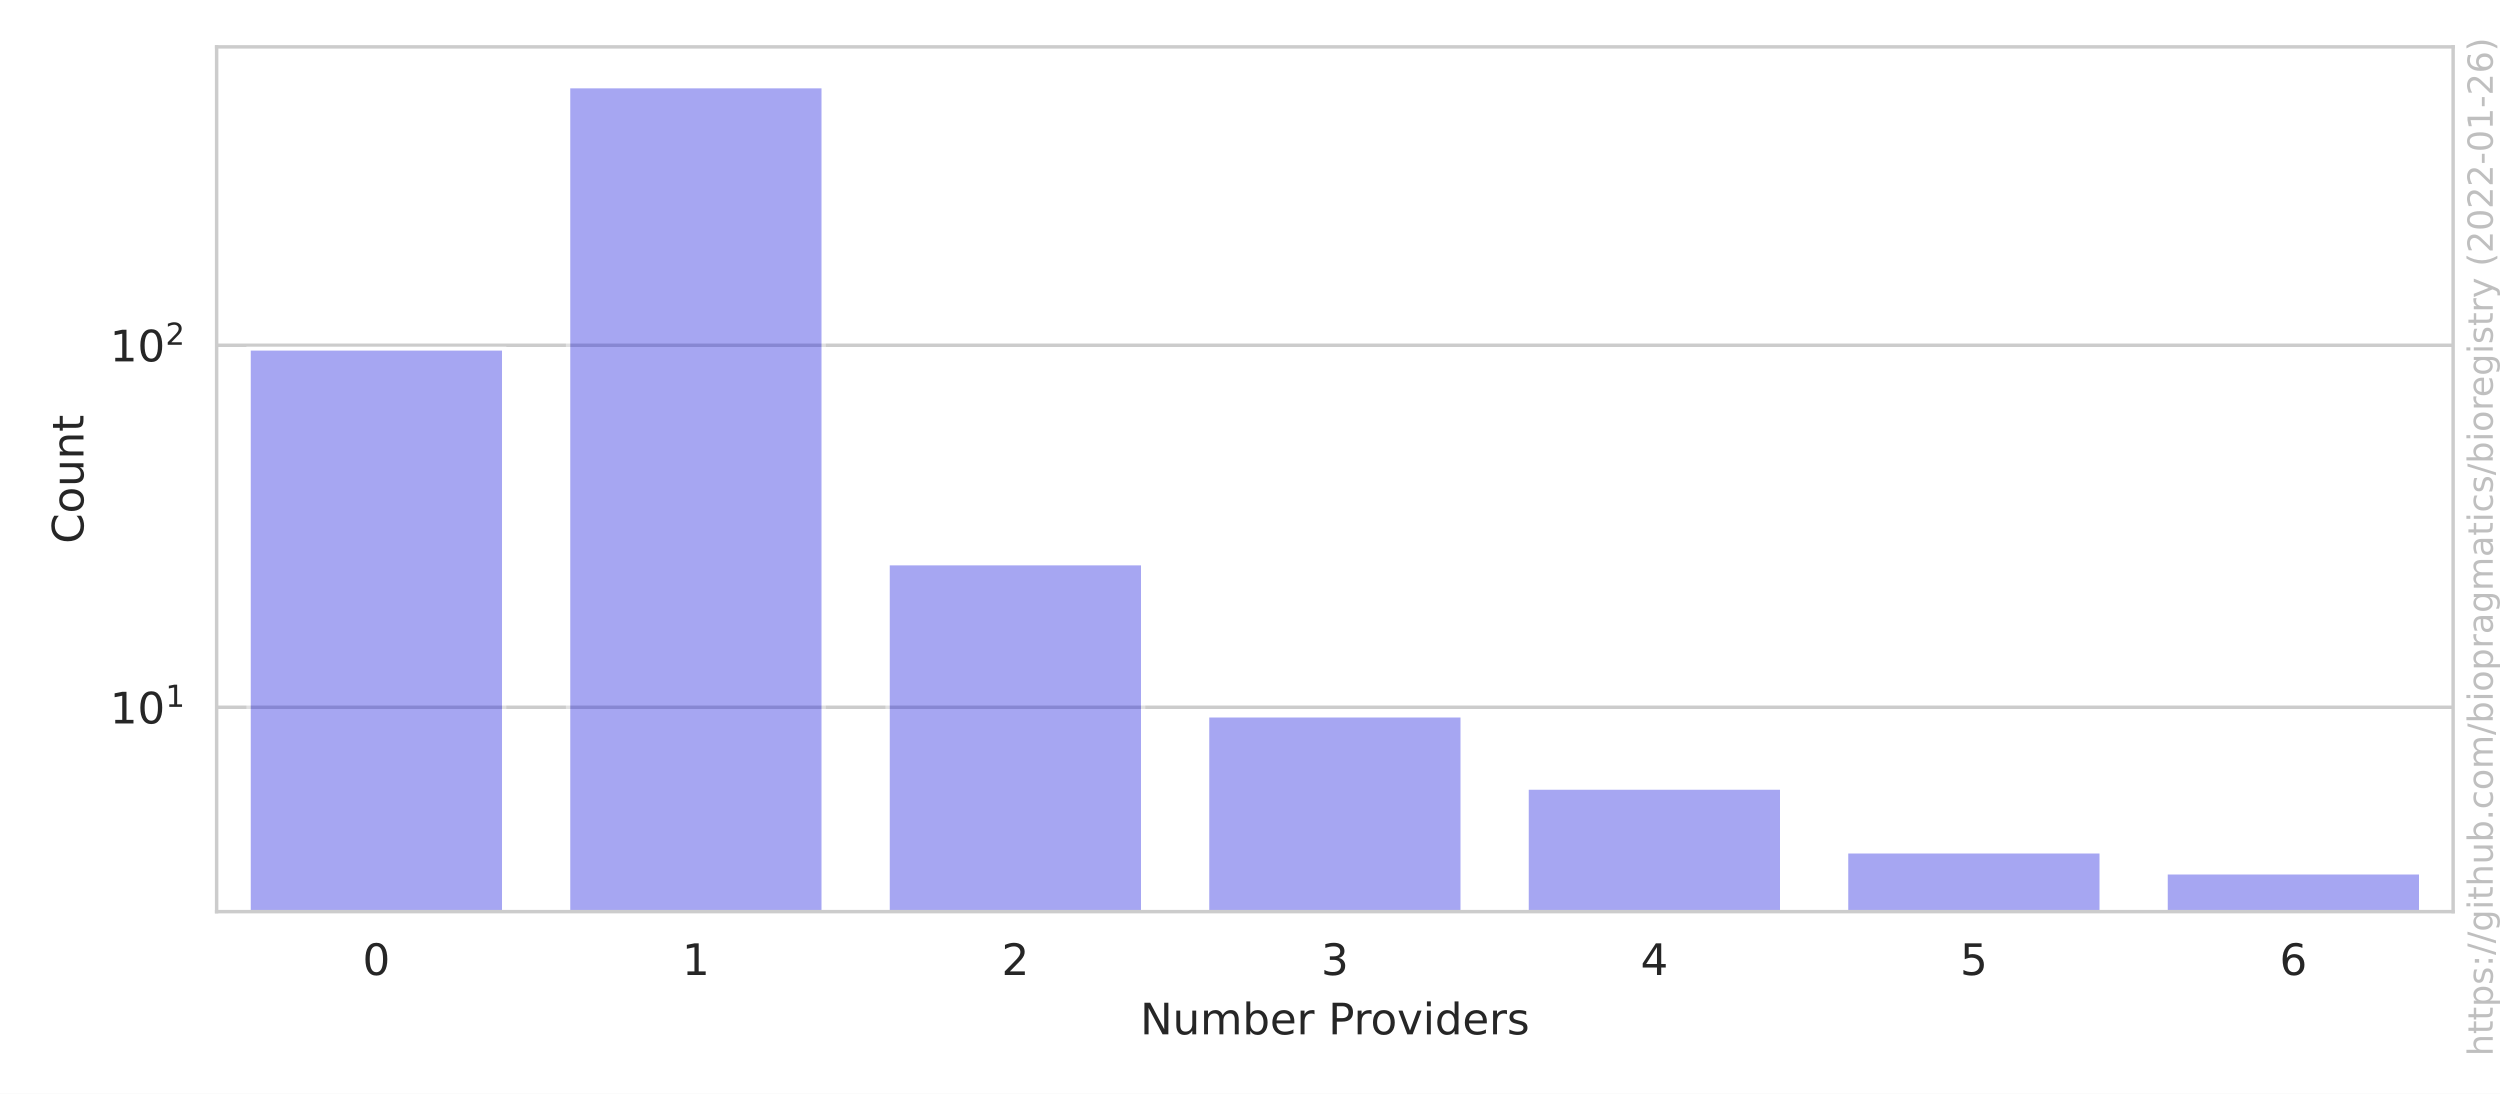
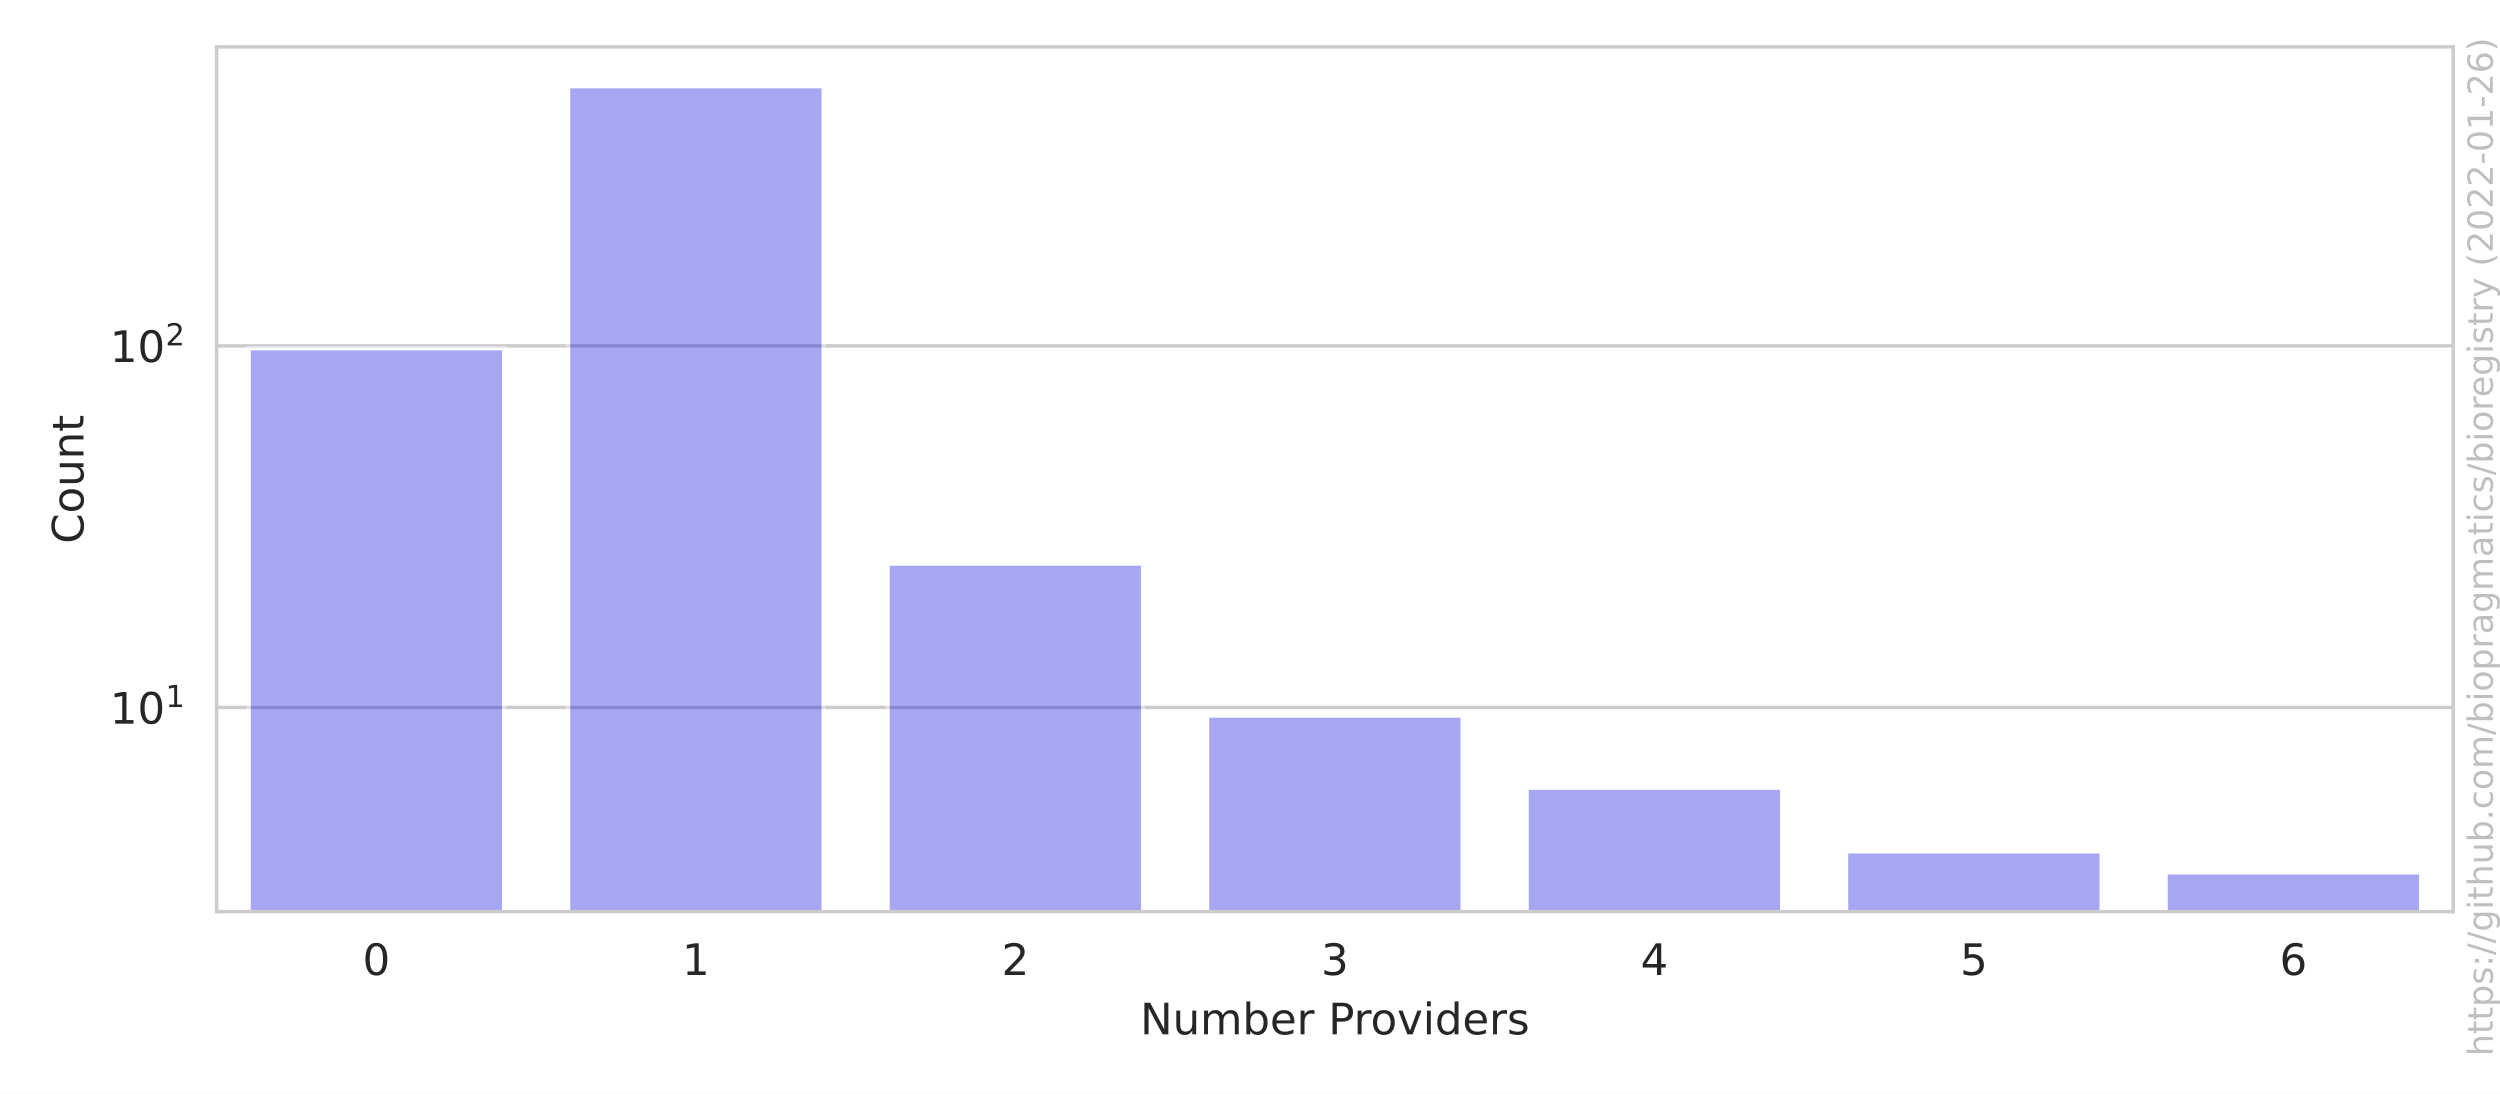
<svg xmlns="http://www.w3.org/2000/svg" xmlns:xlink="http://www.w3.org/1999/xlink" width="576pt" height="252pt" viewBox="0 0 576 252" version="1.1">
  <defs>
    <style type="text/css">*{stroke-linejoin: round; stroke-linecap: butt}</style>
  </defs>
  <g id="figure_1">
    <g id="patch_1">
      <path d="M 0 252  L 576 252  L 576 0  L 0 0  z " style="fill: #ffffff" />
    </g>
    <g id="axes_1">
      <g id="patch_2">
        <path d="M 49.913 210.04  L 565.2 210.04  L 565.2 10.8  L 49.913 10.8  z " style="fill: #ffffff" />
      </g>
      <g id="matplotlib.axis_1">
        <g id="xtick_1">
          <g id="text_1">
            <g style="fill: #262626" transform="translate(83.53767 224.6384)scale(0.1 -0.1)">
              <defs>
                <path id="DejaVuSans-30" d="M 2034 4250  Q 1547 4250 1301 3770  Q 1056 3291 1056 2328  Q 1056 1369 1301 889  Q 1547 409 2034 409  Q 2525 409 2770 889  Q 3016 1369 3016 2328  Q 3016 3291 2770 3770  Q 2525 4250 2034 4250  z M 2034 4750  Q 2819 4750 3233 4129  Q 3647 3509 3647 2328  Q 3647 1150 3233 529  Q 2819 -91 2034 -91  Q 1250 -91 836 529  Q 422 1150 422 2328  Q 422 3509 836 4129  Q 1250 4750 2034 4750  z " transform="scale(0.015625)" />
              </defs>
              <use xlink:href="#DejaVuSans-30" />
            </g>
          </g>
        </g>
        <g id="xtick_2">
          <g id="text_2">
            <g style="fill: #262626" transform="translate(157.1501 224.6384)scale(0.1 -0.1)">
              <defs>
                <path id="DejaVuSans-31" d="M 794 531  L 1825 531  L 1825 4091  L 703 3866  L 703 4441  L 1819 4666  L 2450 4666  L 2450 531  L 3481 531  L 3481 0  L 794 0  L 794 531  z " transform="scale(0.015625)" />
              </defs>
              <use xlink:href="#DejaVuSans-31" />
            </g>
          </g>
        </g>
        <g id="xtick_3">
          <g id="text_3">
            <g style="fill: #262626" transform="translate(230.7626 224.6384)scale(0.1 -0.1)">
              <defs>
                <path id="DejaVuSans-32" d="M 1228 531  L 3431 531  L 3431 0  L 469 0  L 469 531  Q 828 903 1448 1529  Q 2069 2156 2228 2338  Q 2531 2678 2651 2914  Q 2772 3150 2772 3378  Q 2772 3750 2511 3984  Q 2250 4219 1831 4219  Q 1534 4219 1204 4116  Q 875 4013 500 3803  L 500 4441  Q 881 4594 1212 4672  Q 1544 4750 1819 4750  Q 2544 4750 2975 4387  Q 3406 4025 3406 3419  Q 3406 3131 3298 2873  Q 3191 2616 2906 2266  Q 2828 2175 2409 1742  Q 1991 1309 1228 531  z " transform="scale(0.015625)" />
              </defs>
              <use xlink:href="#DejaVuSans-32" />
            </g>
          </g>
        </g>
        <g id="xtick_4">
          <g id="text_4">
            <g style="fill: #262626" transform="translate(304.3751 224.6384)scale(0.1 -0.1)">
              <defs>
                <path id="DejaVuSans-33" d="M 2597 2516  Q 3050 2419 3304 2112  Q 3559 1806 3559 1356  Q 3559 666 3084 287  Q 2609 -91 1734 -91  Q 1441 -91 1130 -33  Q 819 25 488 141  L 488 750  Q 750 597 1062 519  Q 1375 441 1716 441  Q 2309 441 2620 675  Q 2931 909 2931 1356  Q 2931 1769 2642 2001  Q 2353 2234 1838 2234  L 1294 2234  L 1294 2753  L 1863 2753  Q 2328 2753 2575 2939  Q 2822 3125 2822 3475  Q 2822 3834 2567 4026  Q 2313 4219 1838 4219  Q 1578 4219 1281 4162  Q 984 4106 628 3988  L 628 4550  Q 988 4650 1302 4700  Q 1616 4750 1894 4750  Q 2613 4750 3031 4423  Q 3450 4097 3450 3541  Q 3450 3153 3228 2886  Q 3006 2619 2597 2516  z " transform="scale(0.015625)" />
              </defs>
              <use xlink:href="#DejaVuSans-33" />
            </g>
          </g>
        </g>
        <g id="xtick_5">
          <g id="text_5">
            <g style="fill: #262626" transform="translate(377.9876 224.6384)scale(0.1 -0.1)">
              <defs>
                <path id="DejaVuSans-34" d="M 2419 4116  L 825 1625  L 2419 1625  L 2419 4116  z M 2253 4666  L 3047 4666  L 3047 1625  L 3713 1625  L 3713 1100  L 3047 1100  L 3047 0  L 2419 0  L 2419 1100  L 313 1100  L 313 1709  L 2253 4666  z " transform="scale(0.015625)" />
              </defs>
              <use xlink:href="#DejaVuSans-34" />
            </g>
          </g>
        </g>
        <g id="xtick_6">
          <g id="text_6">
            <g style="fill: #262626" transform="translate(451.6 224.6384)scale(0.1 -0.1)">
              <defs>
                <path id="DejaVuSans-35" d="M 691 4666  L 3169 4666  L 3169 4134  L 1269 4134  L 1269 2991  Q 1406 3038 1543 3061  Q 1681 3084 1819 3084  Q 2600 3084 3056 2656  Q 3513 2228 3513 1497  Q 3513 744 3044 326  Q 2575 -91 1722 -91  Q 1428 -91 1123 -41  Q 819 9 494 109  L 494 744  Q 775 591 1075 516  Q 1375 441 1709 441  Q 2250 441 2565 725  Q 2881 1009 2881 1497  Q 2881 1984 2565 2268  Q 2250 2553 1709 2553  Q 1456 2553 1204 2497  Q 953 2441 691 2322  L 691 4666  z " transform="scale(0.015625)" />
              </defs>
              <use xlink:href="#DejaVuSans-35" />
            </g>
          </g>
        </g>
        <g id="xtick_7">
          <g id="text_7">
            <g style="fill: #262626" transform="translate(525.2125 224.6384)scale(0.1 -0.1)">
              <defs>
                <path id="DejaVuSans-36" d="M 2113 2584  Q 1688 2584 1439 2293  Q 1191 2003 1191 1497  Q 1191 994 1439 701  Q 1688 409 2113 409  Q 2538 409 2786 701  Q 3034 994 3034 1497  Q 3034 2003 2786 2293  Q 2538 2584 2113 2584  z M 3366 4563  L 3366 3988  Q 3128 4100 2886 4159  Q 2644 4219 2406 4219  Q 1781 4219 1451 3797  Q 1122 3375 1075 2522  Q 1259 2794 1537 2939  Q 1816 3084 2150 3084  Q 2853 3084 3261 2657  Q 3669 2231 3669 1497  Q 3669 778 3244 343  Q 2819 -91 2113 -91  Q 1303 -91 875 529  Q 447 1150 447 2328  Q 447 3434 972 4092  Q 1497 4750 2381 4750  Q 2619 4750 2861 4703  Q 3103 4656 3366 4563  z " transform="scale(0.015625)" />
              </defs>
              <use xlink:href="#DejaVuSans-36" />
            </g>
          </g>
        </g>
        <g id="text_8">
          <g style="fill: #262626" transform="translate(262.6923 238.3166)scale(0.1 -0.1)">
            <defs>
              <path id="DejaVuSans-4e" d="M 628 4666  L 1478 4666  L 3547 763  L 3547 4666  L 4159 4666  L 4159 0  L 3309 0  L 1241 3903  L 1241 0  L 628 0  L 628 4666  z " transform="scale(0.015625)" />
              <path id="DejaVuSans-75" d="M 544 1381  L 544 3500  L 1119 3500  L 1119 1403  Q 1119 906 1312 657  Q 1506 409 1894 409  Q 2359 409 2629 706  Q 2900 1003 2900 1516  L 2900 3500  L 3475 3500  L 3475 0  L 2900 0  L 2900 538  Q 2691 219 2414 64  Q 2138 -91 1772 -91  Q 1169 -91 856 284  Q 544 659 544 1381  z M 1991 3584  L 1991 3584  z " transform="scale(0.015625)" />
              <path id="DejaVuSans-6d" d="M 3328 2828  Q 3544 3216 3844 3400  Q 4144 3584 4550 3584  Q 5097 3584 5394 3201  Q 5691 2819 5691 2113  L 5691 0  L 5113 0  L 5113 2094  Q 5113 2597 4934 2840  Q 4756 3084 4391 3084  Q 3944 3084 3684 2787  Q 3425 2491 3425 1978  L 3425 0  L 2847 0  L 2847 2094  Q 2847 2600 2669 2842  Q 2491 3084 2119 3084  Q 1678 3084 1418 2786  Q 1159 2488 1159 1978  L 1159 0  L 581 0  L 581 3500  L 1159 3500  L 1159 2956  Q 1356 3278 1631 3431  Q 1906 3584 2284 3584  Q 2666 3584 2933 3390  Q 3200 3197 3328 2828  z " transform="scale(0.015625)" />
              <path id="DejaVuSans-62" d="M 3116 1747  Q 3116 2381 2855 2742  Q 2594 3103 2138 3103  Q 1681 3103 1420 2742  Q 1159 2381 1159 1747  Q 1159 1113 1420 752  Q 1681 391 2138 391  Q 2594 391 2855 752  Q 3116 1113 3116 1747  z M 1159 2969  Q 1341 3281 1617 3432  Q 1894 3584 2278 3584  Q 2916 3584 3314 3078  Q 3713 2572 3713 1747  Q 3713 922 3314 415  Q 2916 -91 2278 -91  Q 1894 -91 1617 61  Q 1341 213 1159 525  L 1159 0  L 581 0  L 581 4863  L 1159 4863  L 1159 2969  z " transform="scale(0.015625)" />
              <path id="DejaVuSans-65" d="M 3597 1894  L 3597 1613  L 953 1613  Q 991 1019 1311 708  Q 1631 397 2203 397  Q 2534 397 2845 478  Q 3156 559 3463 722  L 3463 178  Q 3153 47 2828 -22  Q 2503 -91 2169 -91  Q 1331 -91 842 396  Q 353 884 353 1716  Q 353 2575 817 3079  Q 1281 3584 2069 3584  Q 2775 3584 3186 3129  Q 3597 2675 3597 1894  z M 3022 2063  Q 3016 2534 2758 2815  Q 2500 3097 2075 3097  Q 1594 3097 1305 2825  Q 1016 2553 972 2059  L 3022 2063  z " transform="scale(0.015625)" />
              <path id="DejaVuSans-72" d="M 2631 2963  Q 2534 3019 2420 3045  Q 2306 3072 2169 3072  Q 1681 3072 1420 2755  Q 1159 2438 1159 1844  L 1159 0  L 581 0  L 581 3500  L 1159 3500  L 1159 2956  Q 1341 3275 1631 3429  Q 1922 3584 2338 3584  Q 2397 3584 2469 3576  Q 2541 3569 2628 3553  L 2631 2963  z " transform="scale(0.015625)" />
              <path id="DejaVuSans-20" transform="scale(0.015625)" />
              <path id="DejaVuSans-50" d="M 1259 4147  L 1259 2394  L 2053 2394  Q 2494 2394 2734 2622  Q 2975 2850 2975 3272  Q 2975 3691 2734 3919  Q 2494 4147 2053 4147  L 1259 4147  z M 628 4666  L 2053 4666  Q 2838 4666 3239 4311  Q 3641 3956 3641 3272  Q 3641 2581 3239 2228  Q 2838 1875 2053 1875  L 1259 1875  L 1259 0  L 628 0  L 628 4666  z " transform="scale(0.015625)" />
              <path id="DejaVuSans-6f" d="M 1959 3097  Q 1497 3097 1228 2736  Q 959 2375 959 1747  Q 959 1119 1226 758  Q 1494 397 1959 397  Q 2419 397 2687 759  Q 2956 1122 2956 1747  Q 2956 2369 2687 2733  Q 2419 3097 1959 3097  z M 1959 3584  Q 2709 3584 3137 3096  Q 3566 2609 3566 1747  Q 3566 888 3137 398  Q 2709 -91 1959 -91  Q 1206 -91 779 398  Q 353 888 353 1747  Q 353 2609 779 3096  Q 1206 3584 1959 3584  z " transform="scale(0.015625)" />
              <path id="DejaVuSans-76" d="M 191 3500  L 800 3500  L 1894 563  L 2988 3500  L 3597 3500  L 2284 0  L 1503 0  L 191 3500  z " transform="scale(0.015625)" />
              <path id="DejaVuSans-69" d="M 603 3500  L 1178 3500  L 1178 0  L 603 0  L 603 3500  z M 603 4863  L 1178 4863  L 1178 4134  L 603 4134  L 603 4863  z " transform="scale(0.015625)" />
              <path id="DejaVuSans-64" d="M 2906 2969  L 2906 4863  L 3481 4863  L 3481 0  L 2906 0  L 2906 525  Q 2725 213 2448 61  Q 2172 -91 1784 -91  Q 1150 -91 751 415  Q 353 922 353 1747  Q 353 2572 751 3078  Q 1150 3584 1784 3584  Q 2172 3584 2448 3432  Q 2725 3281 2906 2969  z M 947 1747  Q 947 1113 1208 752  Q 1469 391 1925 391  Q 2381 391 2643 752  Q 2906 1113 2906 1747  Q 2906 2381 2643 2742  Q 2381 3103 1925 3103  Q 1469 3103 1208 2742  Q 947 2381 947 1747  z " transform="scale(0.015625)" />
              <path id="DejaVuSans-73" d="M 2834 3397  L 2834 2853  Q 2591 2978 2328 3040  Q 2066 3103 1784 3103  Q 1356 3103 1142 2972  Q 928 2841 928 2578  Q 928 2378 1081 2264  Q 1234 2150 1697 2047  L 1894 2003  Q 2506 1872 2764 1633  Q 3022 1394 3022 966  Q 3022 478 2636 193  Q 2250 -91 1575 -91  Q 1294 -91 989 -36  Q 684 19 347 128  L 347 722  Q 666 556 975 473  Q 1284 391 1588 391  Q 1994 391 2212 530  Q 2431 669 2431 922  Q 2431 1156 2273 1281  Q 2116 1406 1581 1522  L 1381 1569  Q 847 1681 609 1914  Q 372 2147 372 2553  Q 372 3047 722 3315  Q 1072 3584 1716 3584  Q 2034 3584 2315 3537  Q 2597 3491 2834 3397  z " transform="scale(0.015625)" />
            </defs>
            <use xlink:href="#DejaVuSans-4e" />
            <use xlink:href="#DejaVuSans-75" x="74.805" />
            <use xlink:href="#DejaVuSans-6d" x="138.184" />
            <use xlink:href="#DejaVuSans-62" x="235.596" />
            <use xlink:href="#DejaVuSans-65" x="299.072" />
            <use xlink:href="#DejaVuSans-72" x="360.596" />
            <use xlink:href="#DejaVuSans-20" x="401.709" />
            <use xlink:href="#DejaVuSans-50" x="433.496" />
            <use xlink:href="#DejaVuSans-72" x="492.049" />
            <use xlink:href="#DejaVuSans-6f" x="530.912" />
            <use xlink:href="#DejaVuSans-76" x="592.094" />
            <use xlink:href="#DejaVuSans-69" x="651.273" />
            <use xlink:href="#DejaVuSans-64" x="679.057" />
            <use xlink:href="#DejaVuSans-65" x="742.533" />
            <use xlink:href="#DejaVuSans-72" x="804.057" />
            <use xlink:href="#DejaVuSans-73" x="845.17" />
          </g>
        </g>
      </g>
      <g id="matplotlib.axis_2">
        <g id="ytick_1">
          <g id="line2d_1">
-             <path d="M 49.913 162.954  L 565.2 162.954  " clip-path="url(#p1737fb0132)" style="fill: none; stroke: #cccccc; stroke-width: 0.8; stroke-linecap: round" />
+             <path d="M 49.913 162.998  L 565.2 162.998  " clip-path="url(#p1737fb0132)" style="fill: none; stroke: #cccccc; stroke-width: 0.8; stroke-linecap: round" />
          </g>
          <g id="text_9">
-             <g style="fill: #262626" transform="translate(25.31268 166.7534)scale(0.1 -0.1)">
+             <g style="fill: #262626" transform="translate(25.31268 166.7971)scale(0.1 -0.1)">
              <use xlink:href="#DejaVuSans-31" transform="translate(0 0.684375)" />
              <use xlink:href="#DejaVuSans-30" transform="translate(63.62305 0.684375)" />
              <use xlink:href="#DejaVuSans-31" transform="translate(128.2031 38.96563)scale(0.7)" />
            </g>
          </g>
        </g>
        <g id="ytick_2">
          <g id="line2d_2">
-             <path d="M 49.913 79.544  L 565.2 79.544  " clip-path="url(#p1737fb0132)" style="fill: none; stroke: #cccccc; stroke-width: 0.8; stroke-linecap: round" />
+             <path d="M 49.913 79.683  L 565.2 79.683  " clip-path="url(#p1737fb0132)" style="fill: none; stroke: #cccccc; stroke-width: 0.8; stroke-linecap: round" />
          </g>
          <g id="text_10">
-             <g style="fill: #262626" transform="translate(25.31268 83.3429)scale(0.1 -0.1)">
+             <g style="fill: #262626" transform="translate(25.31268 83.48259)scale(0.1 -0.1)">
              <use xlink:href="#DejaVuSans-31" transform="translate(0 0.765625)" />
              <use xlink:href="#DejaVuSans-30" transform="translate(63.62305 0.765625)" />
              <use xlink:href="#DejaVuSans-32" transform="translate(128.2031 39.04688)scale(0.7)" />
            </g>
          </g>
        </g>
        <g id="ytick_3" />
        <g id="ytick_4" />
        <g id="ytick_5" />
        <g id="ytick_6" />
        <g id="ytick_7" />
        <g id="ytick_8" />
        <g id="ytick_9" />
        <g id="ytick_10" />
        <g id="ytick_11" />
        <g id="ytick_12" />
        <g id="ytick_13" />
        <g id="ytick_14" />
        <g id="ytick_15" />
        <g id="ytick_16" />
        <g id="ytick_17" />
        <g id="ytick_18" />
        <g id="ytick_19" />
        <g id="ytick_20" />
        <g id="ytick_21" />
        <g id="ytick_22" />
        <g id="text_11">
          <g style="fill: #262626" transform="translate(19.233 125.2684)rotate(-90)scale(0.1 -0.1)">
            <defs>
              <path id="DejaVuSans-43" d="M 4122 4306  L 4122 3641  Q 3803 3938 3442 4084  Q 3081 4231 2675 4231  Q 1875 4231 1450 3742  Q 1025 3253 1025 2328  Q 1025 1406 1450 917  Q 1875 428 2675 428  Q 3081 428 3442 575  Q 3803 722 4122 1019  L 4122 359  Q 3791 134 3420 21  Q 3050 -91 2638 -91  Q 1578 -91 968 557  Q 359 1206 359 2328  Q 359 3453 968 4101  Q 1578 4750 2638 4750  Q 3056 4750 3426 4639  Q 3797 4528 4122 4306  z " transform="scale(0.015625)" />
              <path id="DejaVuSans-6e" d="M 3513 2113  L 3513 0  L 2938 0  L 2938 2094  Q 2938 2591 2744 2837  Q 2550 3084 2163 3084  Q 1697 3084 1428 2787  Q 1159 2491 1159 1978  L 1159 0  L 581 0  L 581 3500  L 1159 3500  L 1159 2956  Q 1366 3272 1645 3428  Q 1925 3584 2291 3584  Q 2894 3584 3203 3211  Q 3513 2838 3513 2113  z " transform="scale(0.015625)" />
              <path id="DejaVuSans-74" d="M 1172 4494  L 1172 3500  L 2356 3500  L 2356 3053  L 1172 3053  L 1172 1153  Q 1172 725 1289 603  Q 1406 481 1766 481  L 2356 481  L 2356 0  L 1766 0  Q 1100 0 847 248  Q 594 497 594 1153  L 594 3053  L 172 3053  L 172 3500  L 594 3500  L 594 4494  L 1172 4494  z " transform="scale(0.015625)" />
            </defs>
            <use xlink:href="#DejaVuSans-43" />
            <use xlink:href="#DejaVuSans-6f" x="69.824" />
            <use xlink:href="#DejaVuSans-75" x="131.006" />
            <use xlink:href="#DejaVuSans-6e" x="194.385" />
            <use xlink:href="#DejaVuSans-74" x="257.764" />
          </g>
        </g>
      </g>
      <g id="patch_3">
-         <path d="M 57.274 83656.824  L 116.164 83656.824  L 116.164 80.276  L 57.274 80.276  z " clip-path="url(#p1737fb0132)" style="fill: #2020df; opacity: 0.4; stroke: #ffffff; stroke-linejoin: miter" />
+         <path d="M 57.274 83560.826  L 116.164 83560.826  L 116.164 80.23  L 57.274 80.23  z " clip-path="url(#p1737fb0132)" style="fill: #2020df; opacity: 0.4; stroke: #ffffff; stroke-linejoin: miter" />
      </g>
      <g id="patch_4">
-         <path d="M 130.886 83656.824  L 189.776 83656.824  L 189.776 19.856  L 130.886 19.856  z " clip-path="url(#p1737fb0132)" style="fill: #2020df; opacity: 0.4; stroke: #ffffff; stroke-linejoin: miter" />
+         <path d="M 130.886 83560.826  L 189.776 83560.826  L 189.776 19.856  L 130.886 19.856  z " clip-path="url(#p1737fb0132)" style="fill: #2020df; opacity: 0.4; stroke: #ffffff; stroke-linejoin: miter" />
      </g>
      <g id="patch_5">
-         <path d="M 204.499 83656.824  L 263.389 83656.824  L 263.389 129.762  L 204.499 129.762  z " clip-path="url(#p1737fb0132)" style="fill: #2020df; opacity: 0.4; stroke: #ffffff; stroke-linejoin: miter" />
+         <path d="M 204.499 83560.826  L 263.389 83560.826  L 263.389 129.844  L 204.499 129.844  z " clip-path="url(#p1737fb0132)" style="fill: #2020df; opacity: 0.4; stroke: #ffffff; stroke-linejoin: miter" />
      </g>
      <g id="patch_6">
-         <path d="M 278.111 83656.824  L 337.001 83656.824  L 337.001 164.812  L 278.111 164.812  z " clip-path="url(#p1737fb0132)" style="fill: #2020df; opacity: 0.4; stroke: #ffffff; stroke-linejoin: miter" />
+         <path d="M 278.111 83560.826  L 337.001 83560.826  L 337.001 164.854  L 278.111 164.854  z " clip-path="url(#p1737fb0132)" style="fill: #2020df; opacity: 0.4; stroke: #ffffff; stroke-linejoin: miter" />
      </g>
      <g id="patch_7">
-         <path d="M 351.724 83656.824  L 410.614 83656.824  L 410.614 181.459  L 351.724 181.459  z " clip-path="url(#p1737fb0132)" style="fill: #2020df; opacity: 0.4; stroke: #ffffff; stroke-linejoin: miter" />
+         <path d="M 351.724 83560.826  L 410.614 83560.826  L 410.614 181.481  L 351.724 181.481  z " clip-path="url(#p1737fb0132)" style="fill: #2020df; opacity: 0.4; stroke: #ffffff; stroke-linejoin: miter" />
      </g>
      <g id="patch_8">
-         <path d="M 425.336 83656.824  L 484.226 83656.824  L 484.226 196.147  L 425.336 196.147  z " clip-path="url(#p1737fb0132)" style="fill: #2020df; opacity: 0.4; stroke: #ffffff; stroke-linejoin: miter" />
+         <path d="M 425.336 83560.826  L 484.226 83560.826  L 484.226 196.152  L 425.336 196.152  z " clip-path="url(#p1737fb0132)" style="fill: #2020df; opacity: 0.4; stroke: #ffffff; stroke-linejoin: miter" />
      </g>
      <g id="patch_9">
-         <path d="M 498.949 83656.824  L 557.839 83656.824  L 557.839 200.984  L 498.949 200.984  z " clip-path="url(#p1737fb0132)" style="fill: #2020df; opacity: 0.4; stroke: #ffffff; stroke-linejoin: miter" />
+         <path d="M 498.949 83560.826  L 557.839 83560.826  L 557.839 200.984  L 498.949 200.984  z " clip-path="url(#p1737fb0132)" style="fill: #2020df; opacity: 0.4; stroke: #ffffff; stroke-linejoin: miter" />
      </g>
      <g id="patch_10">
        <path d="M 49.913 210.04  L 49.913 10.8  " style="fill: none; stroke: #cccccc; stroke-width: 0.8; stroke-linejoin: miter; stroke-linecap: square" />
      </g>
      <g id="patch_11">
        <path d="M 565.2 210.04  L 565.2 10.8  " style="fill: none; stroke: #cccccc; stroke-width: 0.8; stroke-linejoin: miter; stroke-linecap: square" />
      </g>
      <g id="patch_12">
        <path d="M 49.913 210.04  L 565.2 210.04  " style="fill: none; stroke: #cccccc; stroke-width: 0.8; stroke-linejoin: miter; stroke-linecap: square" />
      </g>
      <g id="patch_13">
        <path d="M 49.913 10.8  L 565.2 10.8  " style="fill: none; stroke: #cccccc; stroke-width: 0.8; stroke-linejoin: miter; stroke-linecap: square" />
      </g>
    </g>
    <g id="text_12">
      <g style="fill: #808080; opacity: 0.5" transform="translate(574.3362 243.3237)rotate(-90)scale(0.08 -0.08)">
        <defs>
          <path id="DejaVuSans-68" d="M 3513 2113  L 3513 0  L 2938 0  L 2938 2094  Q 2938 2591 2744 2837  Q 2550 3084 2163 3084  Q 1697 3084 1428 2787  Q 1159 2491 1159 1978  L 1159 0  L 581 0  L 581 4863  L 1159 4863  L 1159 2956  Q 1366 3272 1645 3428  Q 1925 3584 2291 3584  Q 2894 3584 3203 3211  Q 3513 2838 3513 2113  z " transform="scale(0.015625)" />
          <path id="DejaVuSans-70" d="M 1159 525  L 1159 -1331  L 581 -1331  L 581 3500  L 1159 3500  L 1159 2969  Q 1341 3281 1617 3432  Q 1894 3584 2278 3584  Q 2916 3584 3314 3078  Q 3713 2572 3713 1747  Q 3713 922 3314 415  Q 2916 -91 2278 -91  Q 1894 -91 1617 61  Q 1341 213 1159 525  z M 3116 1747  Q 3116 2381 2855 2742  Q 2594 3103 2138 3103  Q 1681 3103 1420 2742  Q 1159 2381 1159 1747  Q 1159 1113 1420 752  Q 1681 391 2138 391  Q 2594 391 2855 752  Q 3116 1113 3116 1747  z " transform="scale(0.015625)" />
          <path id="DejaVuSans-3a" d="M 750 794  L 1409 794  L 1409 0  L 750 0  L 750 794  z M 750 3309  L 1409 3309  L 1409 2516  L 750 2516  L 750 3309  z " transform="scale(0.015625)" />
          <path id="DejaVuSans-2f" d="M 1625 4666  L 2156 4666  L 531 -594  L 0 -594  L 1625 4666  z " transform="scale(0.015625)" />
          <path id="DejaVuSans-67" d="M 2906 1791  Q 2906 2416 2648 2759  Q 2391 3103 1925 3103  Q 1463 3103 1205 2759  Q 947 2416 947 1791  Q 947 1169 1205 825  Q 1463 481 1925 481  Q 2391 481 2648 825  Q 2906 1169 2906 1791  z M 3481 434  Q 3481 -459 3084 -895  Q 2688 -1331 1869 -1331  Q 1566 -1331 1297 -1286  Q 1028 -1241 775 -1147  L 775 -588  Q 1028 -725 1275 -790  Q 1522 -856 1778 -856  Q 2344 -856 2625 -561  Q 2906 -266 2906 331  L 2906 616  Q 2728 306 2450 153  Q 2172 0 1784 0  Q 1141 0 747 490  Q 353 981 353 1791  Q 353 2603 747 3093  Q 1141 3584 1784 3584  Q 2172 3584 2450 3431  Q 2728 3278 2906 2969  L 2906 3500  L 3481 3500  L 3481 434  z " transform="scale(0.015625)" />
          <path id="DejaVuSans-2e" d="M 684 794  L 1344 794  L 1344 0  L 684 0  L 684 794  z " transform="scale(0.015625)" />
          <path id="DejaVuSans-63" d="M 3122 3366  L 3122 2828  Q 2878 2963 2633 3030  Q 2388 3097 2138 3097  Q 1578 3097 1268 2742  Q 959 2388 959 1747  Q 959 1106 1268 751  Q 1578 397 2138 397  Q 2388 397 2633 464  Q 2878 531 3122 666  L 3122 134  Q 2881 22 2623 -34  Q 2366 -91 2075 -91  Q 1284 -91 818 406  Q 353 903 353 1747  Q 353 2603 823 3093  Q 1294 3584 2113 3584  Q 2378 3584 2631 3529  Q 2884 3475 3122 3366  z " transform="scale(0.015625)" />
          <path id="DejaVuSans-61" d="M 2194 1759  Q 1497 1759 1228 1600  Q 959 1441 959 1056  Q 959 750 1161 570  Q 1363 391 1709 391  Q 2188 391 2477 730  Q 2766 1069 2766 1631  L 2766 1759  L 2194 1759  z M 3341 1997  L 3341 0  L 2766 0  L 2766 531  Q 2569 213 2275 61  Q 1981 -91 1556 -91  Q 1019 -91 701 211  Q 384 513 384 1019  Q 384 1609 779 1909  Q 1175 2209 1959 2209  L 2766 2209  L 2766 2266  Q 2766 2663 2505 2880  Q 2244 3097 1772 3097  Q 1472 3097 1187 3025  Q 903 2953 641 2809  L 641 3341  Q 956 3463 1253 3523  Q 1550 3584 1831 3584  Q 2591 3584 2966 3190  Q 3341 2797 3341 1997  z " transform="scale(0.015625)" />
          <path id="DejaVuSans-79" d="M 2059 -325  Q 1816 -950 1584 -1140  Q 1353 -1331 966 -1331  L 506 -1331  L 506 -850  L 844 -850  Q 1081 -850 1212 -737  Q 1344 -625 1503 -206  L 1606 56  L 191 3500  L 800 3500  L 1894 763  L 2988 3500  L 3597 3500  L 2059 -325  z " transform="scale(0.015625)" />
          <path id="DejaVuSans-28" d="M 1984 4856  Q 1566 4138 1362 3434  Q 1159 2731 1159 2009  Q 1159 1288 1364 580  Q 1569 -128 1984 -844  L 1484 -844  Q 1016 -109 783 600  Q 550 1309 550 2009  Q 550 2706 781 3412  Q 1013 4119 1484 4856  L 1984 4856  z " transform="scale(0.015625)" />
          <path id="DejaVuSans-2d" d="M 313 2009  L 1997 2009  L 1997 1497  L 313 1497  L 313 2009  z " transform="scale(0.015625)" />
          <path id="DejaVuSans-29" d="M 513 4856  L 1013 4856  Q 1481 4119 1714 3412  Q 1947 2706 1947 2009  Q 1947 1309 1714 600  Q 1481 -109 1013 -844  L 513 -844  Q 928 -128 1133 580  Q 1338 1288 1338 2009  Q 1338 2731 1133 3434  Q 928 4138 513 4856  z " transform="scale(0.015625)" />
        </defs>
        <use xlink:href="#DejaVuSans-68" />
        <use xlink:href="#DejaVuSans-74" x="63.379" />
        <use xlink:href="#DejaVuSans-74" x="102.588" />
        <use xlink:href="#DejaVuSans-70" x="141.797" />
        <use xlink:href="#DejaVuSans-73" x="205.273" />
        <use xlink:href="#DejaVuSans-3a" x="257.373" />
        <use xlink:href="#DejaVuSans-2f" x="291.064" />
        <use xlink:href="#DejaVuSans-2f" x="324.756" />
        <use xlink:href="#DejaVuSans-67" x="358.447" />
        <use xlink:href="#DejaVuSans-69" x="421.924" />
        <use xlink:href="#DejaVuSans-74" x="449.707" />
        <use xlink:href="#DejaVuSans-68" x="488.916" />
        <use xlink:href="#DejaVuSans-75" x="552.295" />
        <use xlink:href="#DejaVuSans-62" x="615.674" />
        <use xlink:href="#DejaVuSans-2e" x="679.15" />
        <use xlink:href="#DejaVuSans-63" x="710.938" />
        <use xlink:href="#DejaVuSans-6f" x="765.918" />
        <use xlink:href="#DejaVuSans-6d" x="827.1" />
        <use xlink:href="#DejaVuSans-2f" x="924.512" />
        <use xlink:href="#DejaVuSans-62" x="958.203" />
        <use xlink:href="#DejaVuSans-69" x="1021.68" />
        <use xlink:href="#DejaVuSans-6f" x="1049.463" />
        <use xlink:href="#DejaVuSans-70" x="1110.645" />
        <use xlink:href="#DejaVuSans-72" x="1174.121" />
        <use xlink:href="#DejaVuSans-61" x="1215.234" />
        <use xlink:href="#DejaVuSans-67" x="1276.514" />
        <use xlink:href="#DejaVuSans-6d" x="1339.99" />
        <use xlink:href="#DejaVuSans-61" x="1437.402" />
        <use xlink:href="#DejaVuSans-74" x="1498.682" />
        <use xlink:href="#DejaVuSans-69" x="1537.891" />
        <use xlink:href="#DejaVuSans-63" x="1565.674" />
        <use xlink:href="#DejaVuSans-73" x="1620.654" />
        <use xlink:href="#DejaVuSans-2f" x="1672.754" />
        <use xlink:href="#DejaVuSans-62" x="1706.445" />
        <use xlink:href="#DejaVuSans-69" x="1769.922" />
        <use xlink:href="#DejaVuSans-6f" x="1797.705" />
        <use xlink:href="#DejaVuSans-72" x="1858.887" />
        <use xlink:href="#DejaVuSans-65" x="1897.75" />
        <use xlink:href="#DejaVuSans-67" x="1959.273" />
        <use xlink:href="#DejaVuSans-69" x="2022.75" />
        <use xlink:href="#DejaVuSans-73" x="2050.533" />
        <use xlink:href="#DejaVuSans-74" x="2102.633" />
        <use xlink:href="#DejaVuSans-72" x="2141.842" />
        <use xlink:href="#DejaVuSans-79" x="2182.955" />
        <use xlink:href="#DejaVuSans-20" x="2242.135" />
        <use xlink:href="#DejaVuSans-28" x="2273.922" />
        <use xlink:href="#DejaVuSans-32" x="2312.936" />
        <use xlink:href="#DejaVuSans-30" x="2376.559" />
        <use xlink:href="#DejaVuSans-32" x="2440.182" />
        <use xlink:href="#DejaVuSans-32" x="2503.805" />
        <use xlink:href="#DejaVuSans-2d" x="2567.428" />
        <use xlink:href="#DejaVuSans-30" x="2603.512" />
        <use xlink:href="#DejaVuSans-31" x="2667.135" />
        <use xlink:href="#DejaVuSans-2d" x="2730.758" />
        <use xlink:href="#DejaVuSans-32" x="2766.842" />
        <use xlink:href="#DejaVuSans-36" x="2830.465" />
        <use xlink:href="#DejaVuSans-29" x="2894.088" />
      </g>
    </g>
  </g>
  <defs>
    <clipPath id="p1737fb0132">
      <rect x="49.913" y="10.8" width="515.287" height="199.24" />
    </clipPath>
  </defs>
</svg>
